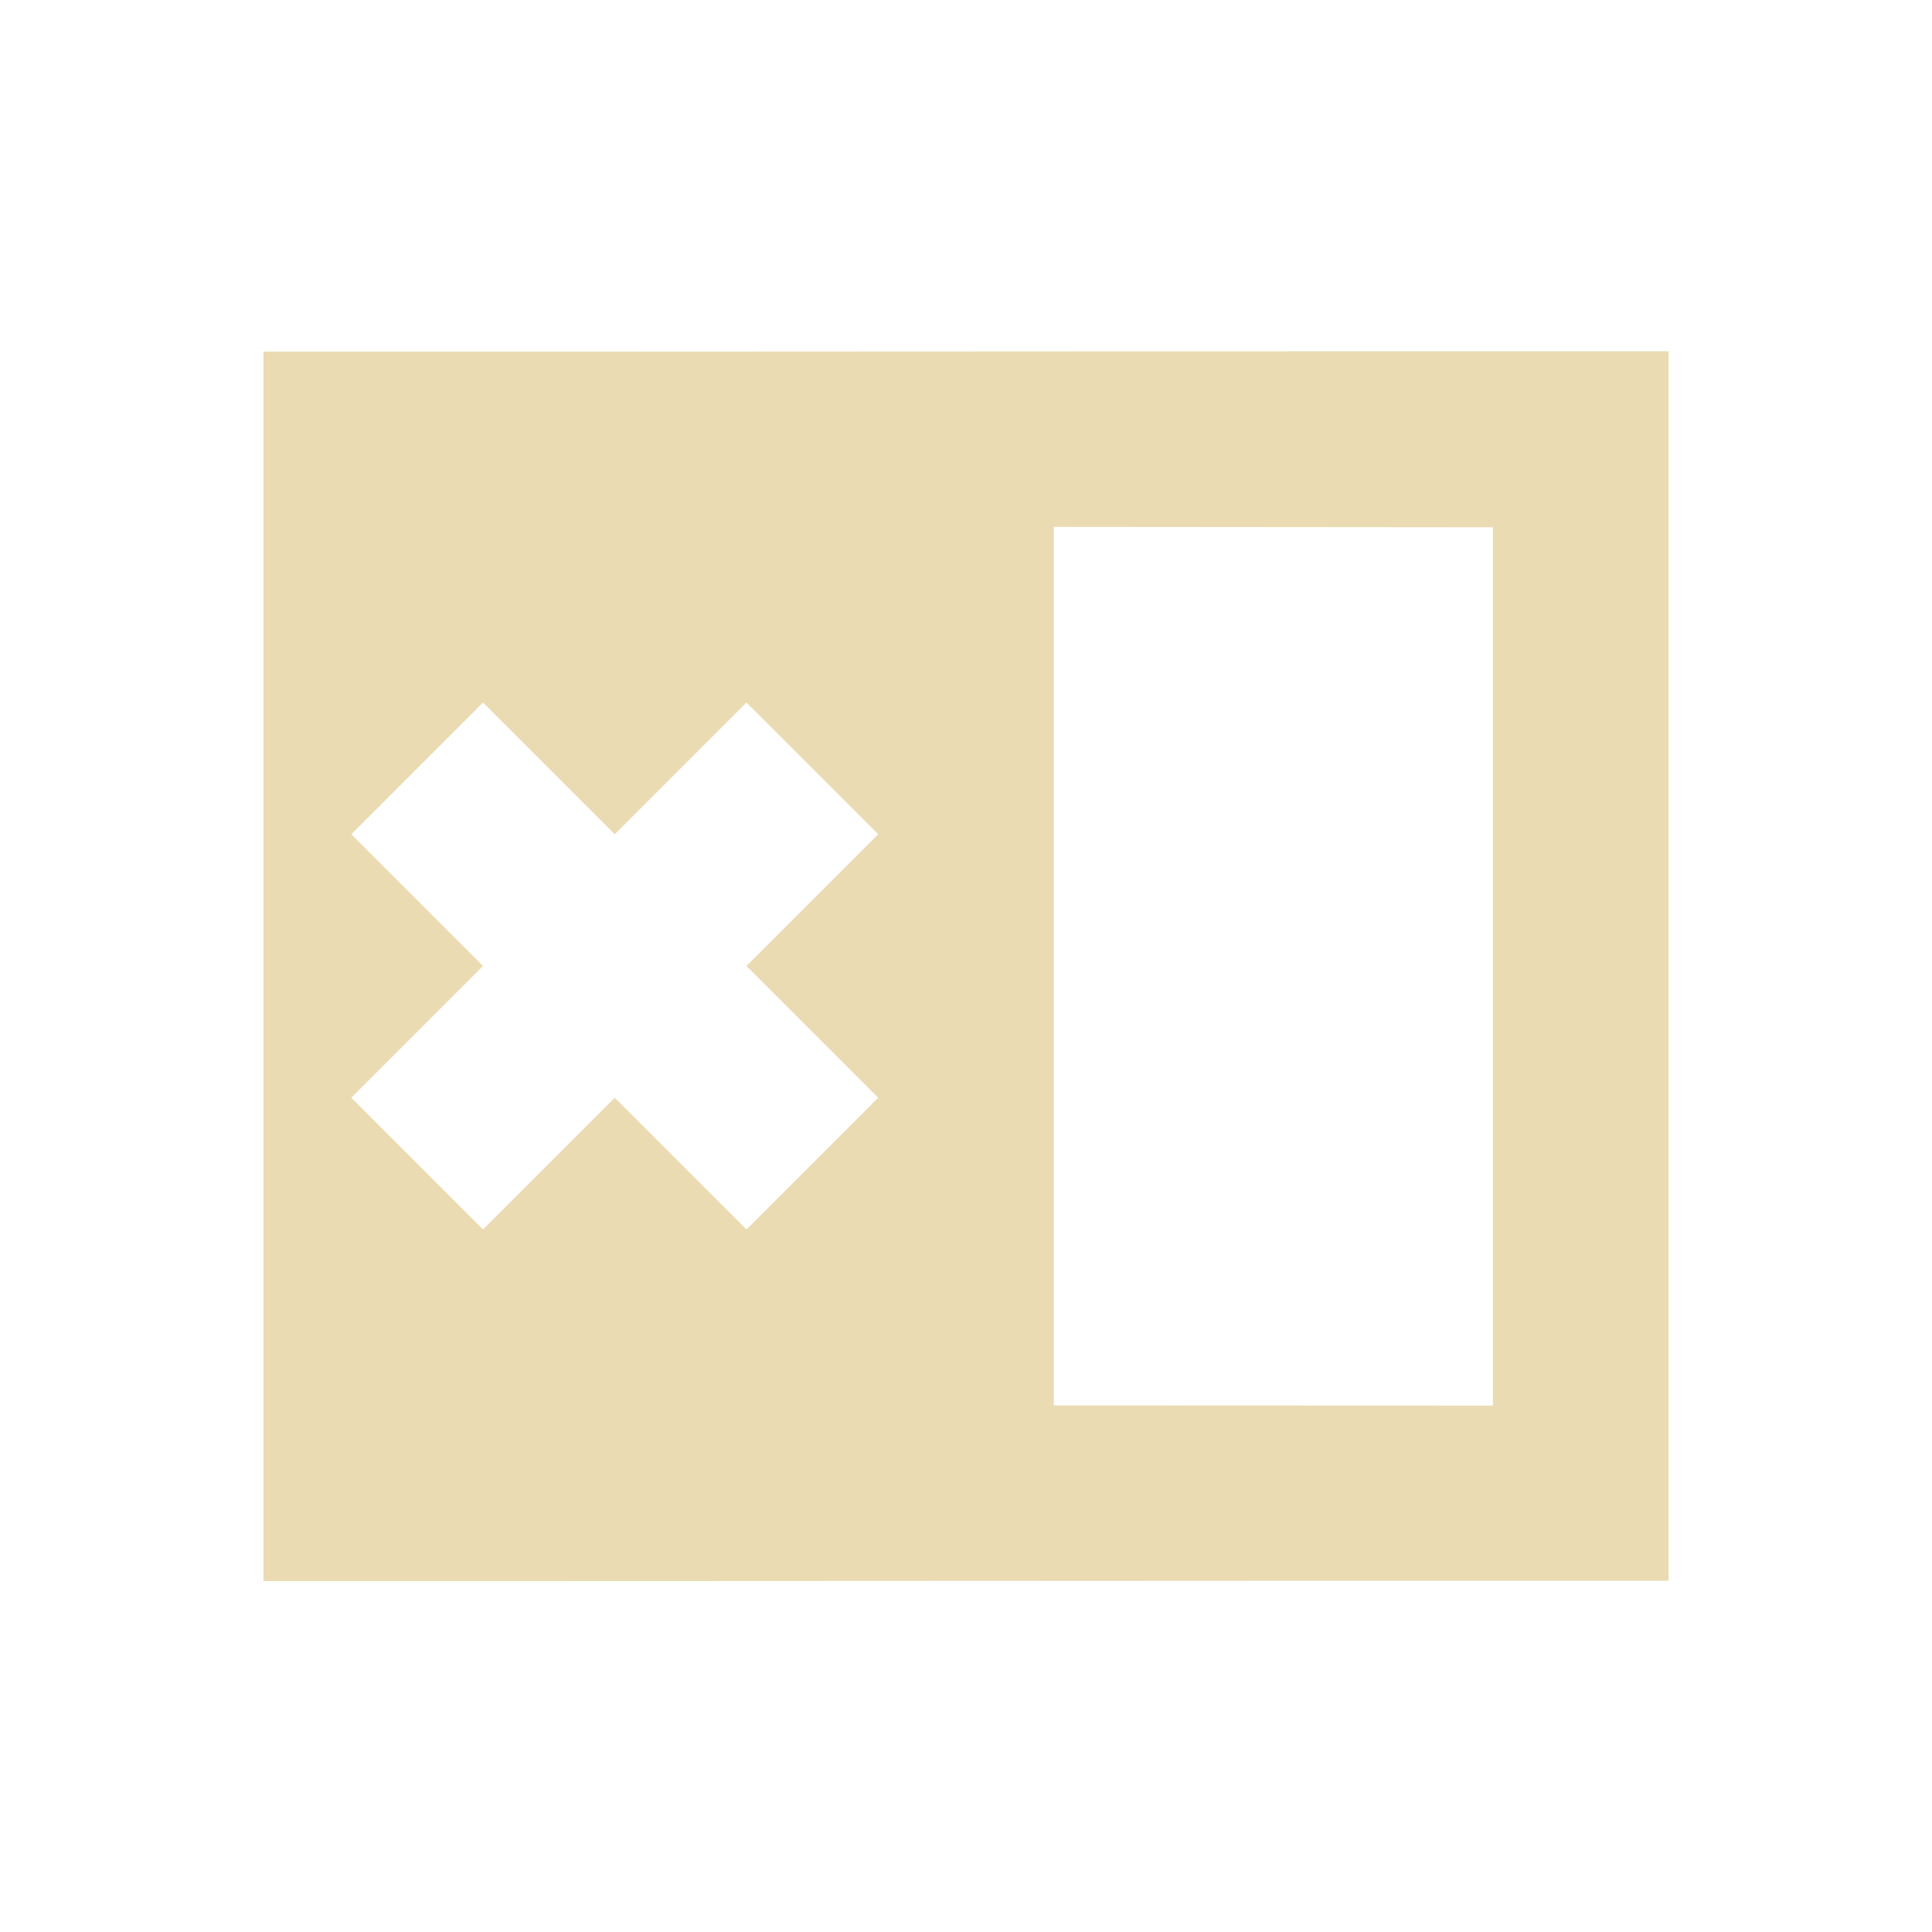
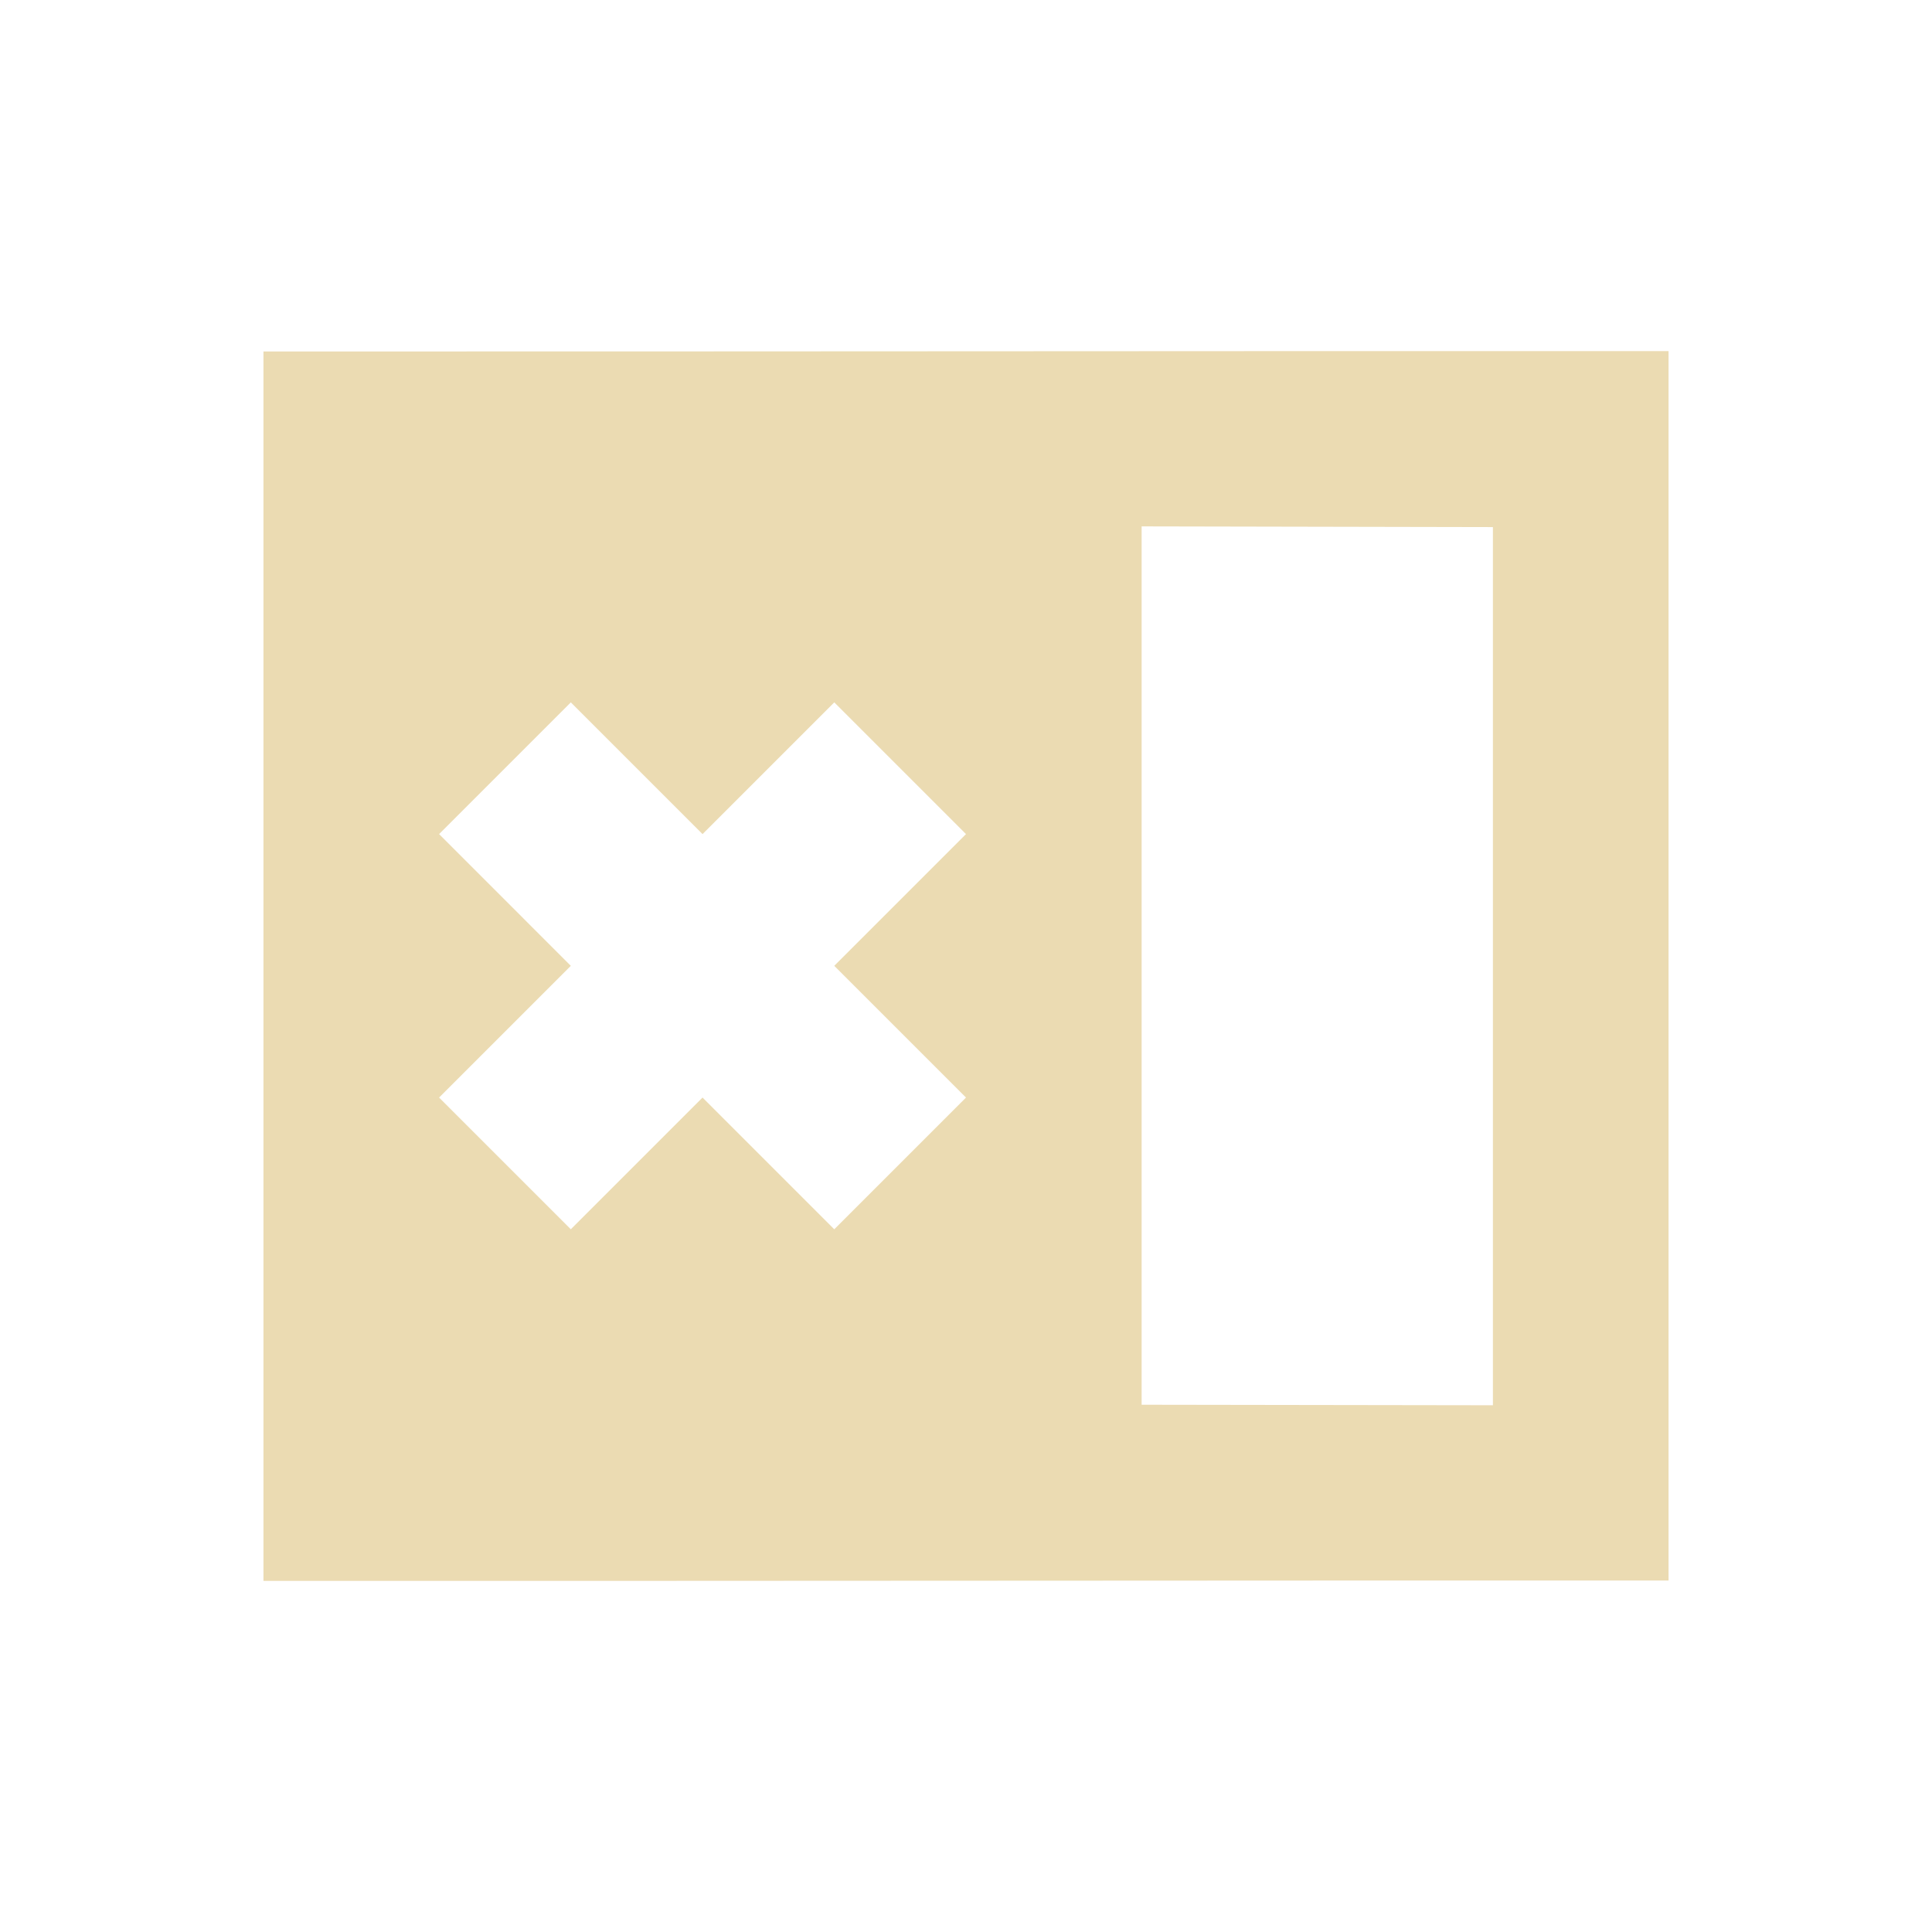
- <svg xmlns="http://www.w3.org/2000/svg" width="22" height="22" viewBox="0 0 22 22">
+ <svg xmlns="http://www.w3.org/2000/svg" width="22" height="22" version="1.1" viewBox="0 0 22 22">
  <defs>
-     <style id="current-color-scheme" type="text/css">
-    .ColorScheme-Text { color:#ebdbb2; } .ColorScheme-Highlight { color:#458588; }
-   </style>
+     <style type="text/css">.ColorScheme-Text { color:#ebdbb2; } .ColorScheme-Highlight { color:#458588; }</style>
  </defs>
-   <path style="fill:currentColor" class="ColorScheme-Text" d="M 16 1 C 10.667 0.998 5.333 1.006 0 1.004 L 0 15.004 C 5.333 15.006 10.667 14.998 16 15 L 16 1 z M 9 3 L 14 3.004 L 14 13.006 L 9 13.004 L 9 3 z M 2.5 5 L 4 6.5 L 5.5 5 L 7 6.5 L 5.5 8 L 7 9.5 L 5.5 11 L 4 9.5 L 2.5 11 L 1 9.5 L 2.5 8 L 1 6.5 L 2.5 5 z" transform="translate(3 3)" />
+   <path class="ColorScheme-Text" d="m19 3.998c-5.333-2e-3 -10.67 0.006-16 0.004v14c5.333 2e-3 10.67-0.006 16-0.004zm-6 1.996 4 0.008v10l-4-0.006zm-6.5 2.004 1.5 1.5 1.5-1.5 1.5 1.5-1.5 1.5 1.5 1.5-1.5 1.5-1.5-1.5-1.5 1.5-1.5-1.5 1.5-1.5-1.5-1.5z" fill="currentColor" />
</svg>
